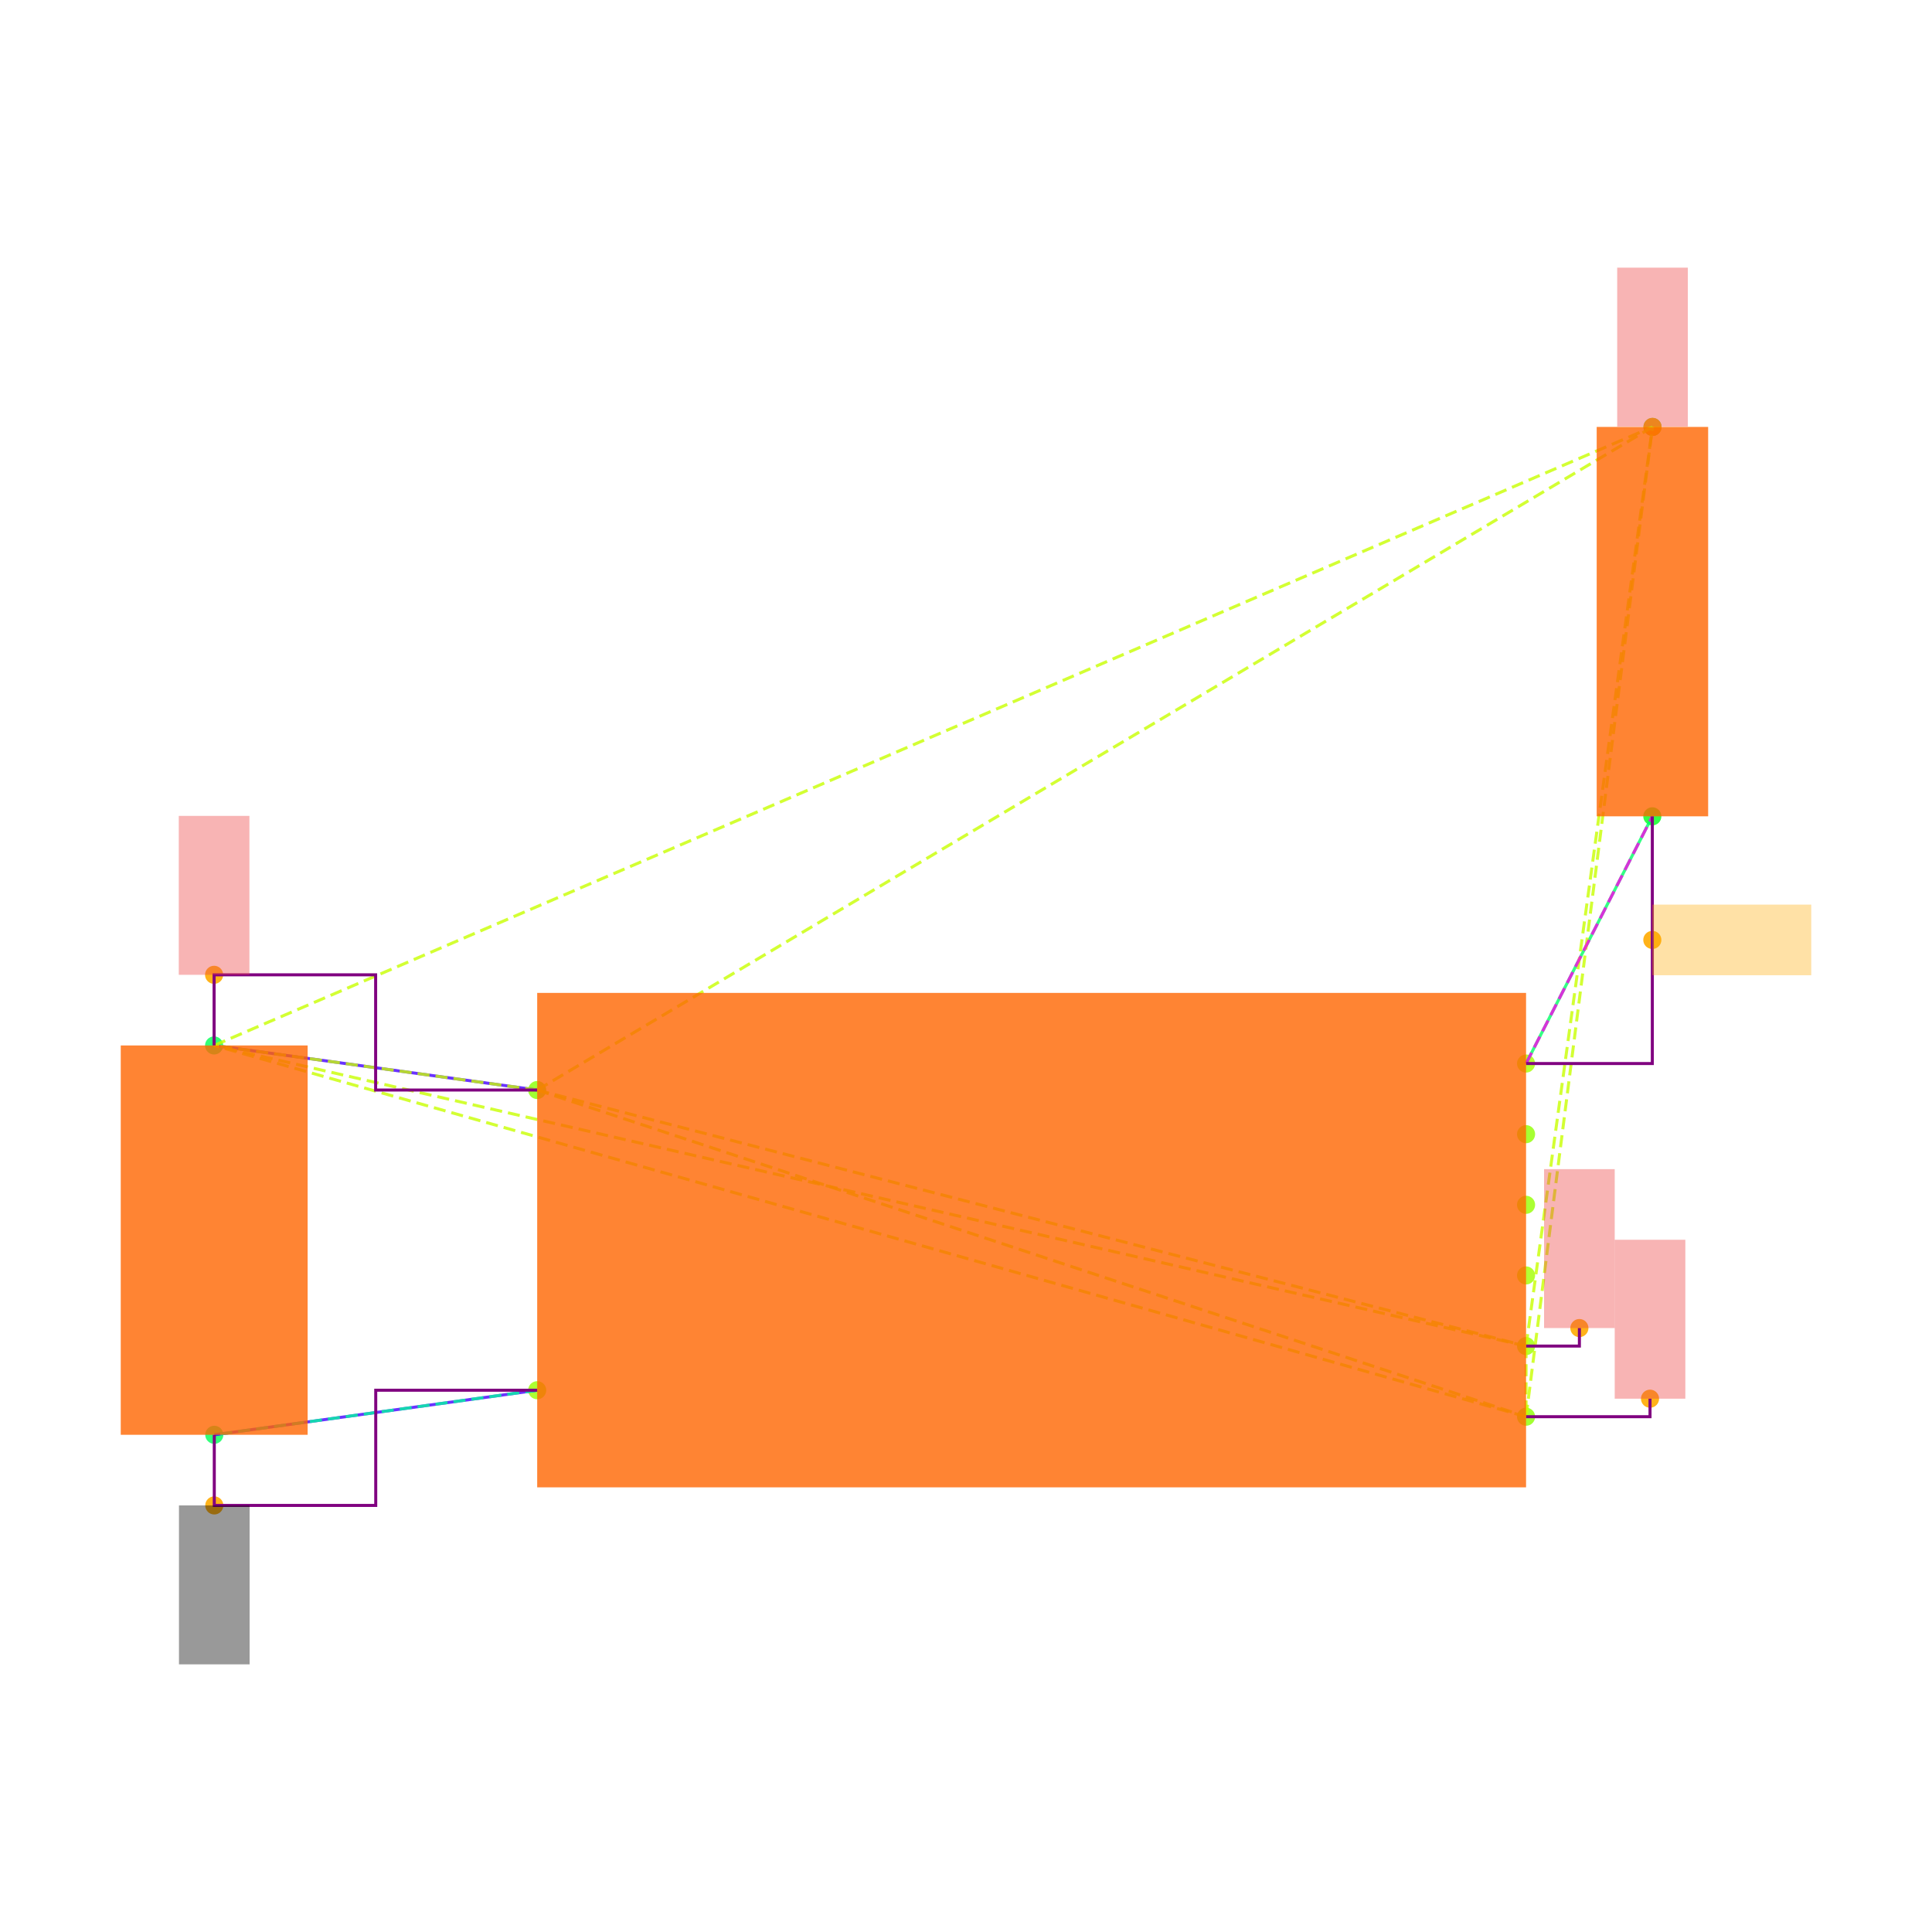
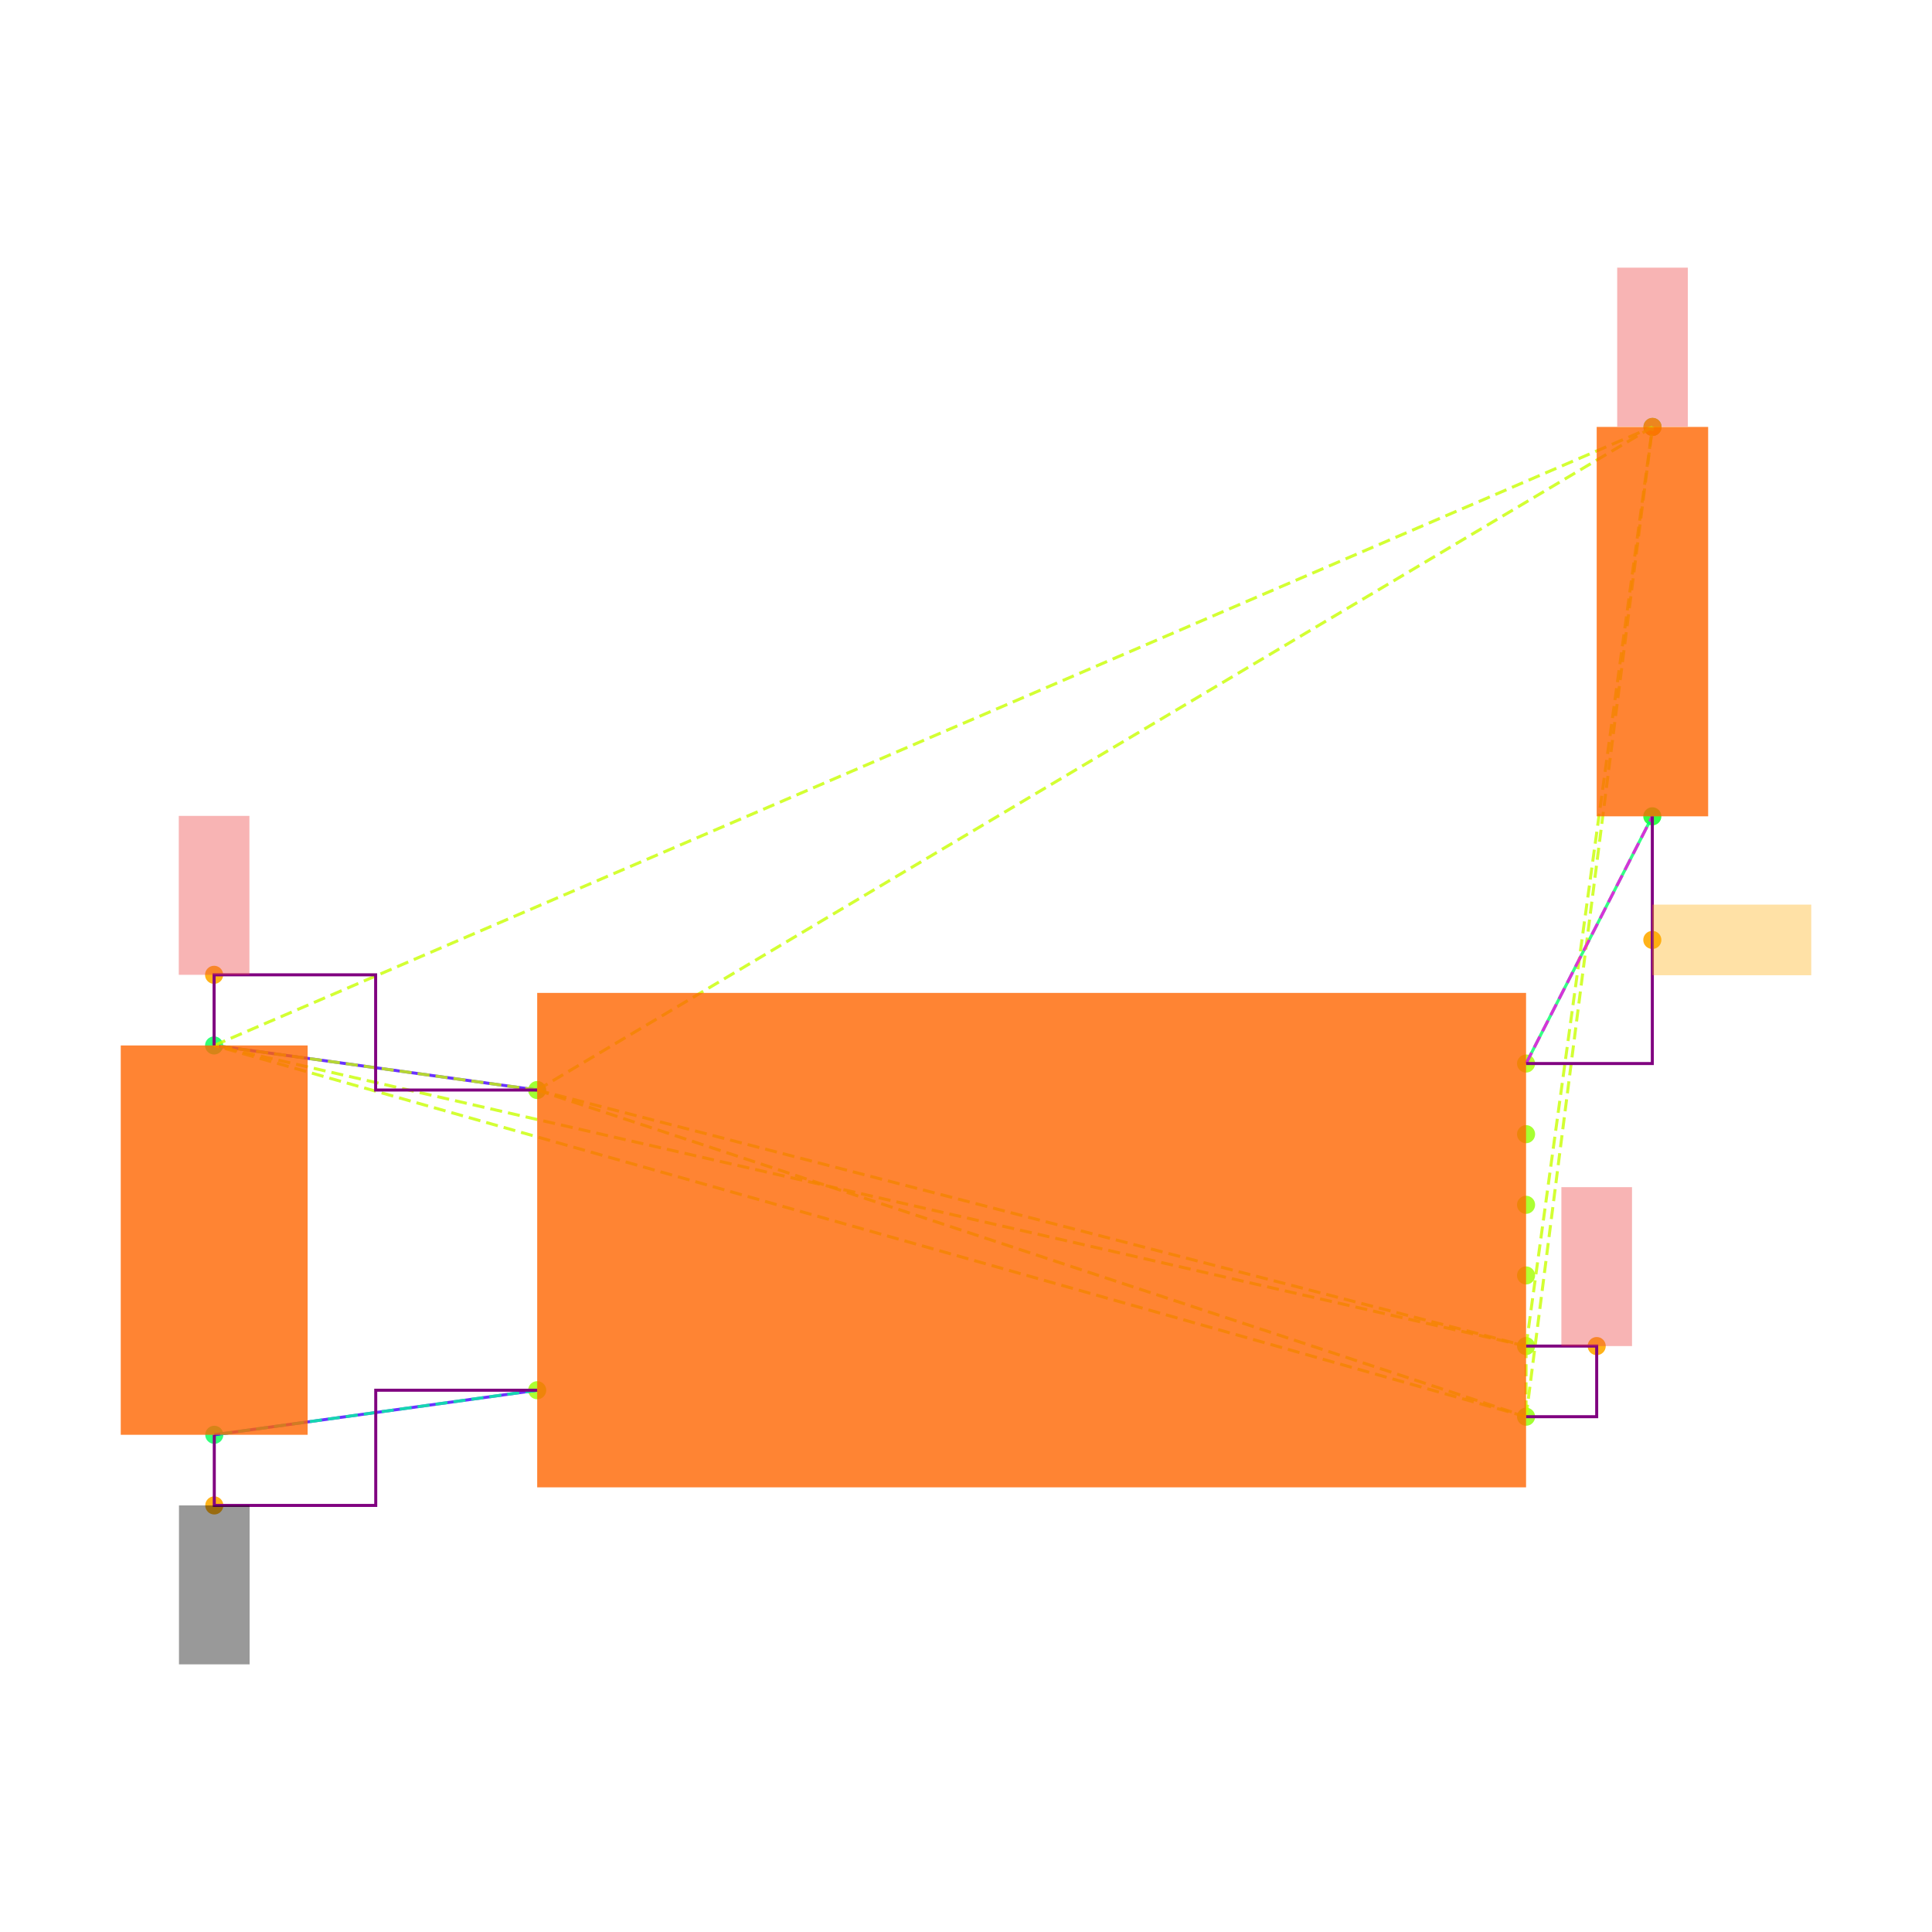
<svg xmlns="http://www.w3.org/2000/svg" width="640" height="640" viewBox="0 0 640 640">
  <rect width="100%" height="100%" fill="white" />
  <g>
    <circle data-type="point" data-label="U3.8 x-" data-x="-1.4" data-y="0.42500000000000004" cx="177.952" cy="361.086" r="3" fill="hsl(88, 100%, 50%, 0.8)" />
  </g>
  <g>
    <circle data-type="point" data-label="U3.4 x-" data-x="-1.4" data-y="-0.42500000000000004" cx="177.952" cy="460.528" r="3" fill="hsl(84, 100%, 50%, 0.8)" />
  </g>
  <g>
    <circle data-type="point" data-label="U3.1 x+" data-x="1.4" data-y="0.5" cx="505.527" cy="352.311" r="3" fill="hsl(81, 100%, 50%, 0.8)" />
  </g>
  <g>
    <circle data-type="point" data-label="U3.6 x+" data-x="1.4" data-y="0.30000000000000004" cx="505.527" cy="375.71" r="3" fill="hsl(86, 100%, 50%, 0.8)" />
  </g>
  <g>
    <circle data-type="point" data-label="U3.5 x+" data-x="1.4" data-y="0.10000000000000009" cx="505.527" cy="399.108" r="3" fill="hsl(85, 100%, 50%, 0.8)" />
  </g>
  <g>
    <circle data-type="point" data-label="U3.2 x+" data-x="1.4" data-y="-0.09999999999999998" cx="505.527" cy="422.506" r="3" fill="hsl(82, 100%, 50%, 0.8)" />
  </g>
  <g>
    <circle data-type="point" data-label="U3.3 x+" data-x="1.4" data-y="-0.3" cx="505.527" cy="445.904" r="3" fill="hsl(83, 100%, 50%, 0.8)" />
  </g>
  <g>
    <circle data-type="point" data-label="U3.7 x+" data-x="1.4" data-y="-0.5" cx="505.527" cy="469.302" r="3" fill="hsl(87, 100%, 50%, 0.8)" />
  </g>
  <g>
    <circle data-type="point" data-label="C20.1 y+" data-x="-2.3148566499999994" data-y="0.5512093000000002" cx="70.922" cy="346.32" r="3" fill="hsl(140, 100%, 50%, 0.8)" />
  </g>
  <g>
    <circle data-type="point" data-label="C20.2 y-" data-x="-2.31430995" data-y="-0.5512093000000002" cx="70.986" cy="475.294" r="3" fill="hsl(141, 100%, 50%, 0.8)" />
  </g>
  <g>
    <circle data-type="point" data-label="R11.1 y+" data-x="1.7580660749999977" data-y="2.3025814000000002" cx="547.418" cy="141.425" r="3" fill="hsl(125, 100%, 50%, 0.8)" />
  </g>
  <g>
    <circle data-type="point" data-label="R11.2 y-" data-x="1.757519574999999" data-y="1.2" cx="547.354" cy="270.418" r="3" fill="hsl(126, 100%, 50%, 0.8)" />
  </g>
  <g>
    <circle data-type="point" data-label="" data-x="-2.3148566499999994" data-y="0.7512093000000004" cx="70.922" cy="322.922" r="3" fill="hsl(40, 100%, 50%, 0.9)" />
  </g>
  <g>
-     <circle data-type="point" data-label="" data-x="1.551" data-y="-0.249" cx="523.193" cy="439.938" r="3" fill="hsl(40, 100%, 50%, 0.9)" />
-   </g>
-   <g>
-     <circle data-type="point" data-label="" data-x="1.751" data-y="-0.449" cx="546.591" cy="463.336" r="3" fill="hsl(40, 100%, 50%, 0.9)" />
+     <circle data-type="point" data-label="" data-x="1.5999999999999999" data-y="-0.3" cx="528.926" cy="445.904" r="3" fill="hsl(40, 100%, 50%, 0.9)" />
  </g>
  <g>
    <circle data-type="point" data-label="" data-x="1.7580660749999977" data-y="2.3025814000000002" cx="547.418" cy="141.425" r="3" fill="hsl(40, 100%, 50%, 0.9)" />
  </g>
  <g>
    <circle data-type="point" data-label="" data-x="-2.31430995" data-y="-0.7512093000000004" cx="70.986" cy="498.692" r="3" fill="hsl(40, 100%, 50%, 0.9)" />
  </g>
  <g>
    <circle data-type="point" data-label="" data-x="1.757519574999999" data-y="0.85" cx="547.354" cy="311.364" r="3" fill="hsl(40, 100%, 50%, 0.9)" />
  </g>
  <g>
    <polyline data-points="-2.3148566499999994,0.5512093000000002 -1.4,0.42500000000000004" data-type="line" data-label="" points="70.922,346.32 177.952,361.086" fill="none" stroke="hsl(256, 100%, 50%, 0.8)" stroke-width="1" />
  </g>
  <g>
    <polyline data-points="-2.31430995,-0.5512093000000002 -1.4,-0.42500000000000004" data-type="line" data-label="" points="70.986,475.294 177.952,460.528" fill="none" stroke="hsl(256, 100%, 50%, 0.8)" stroke-width="1" />
  </g>
  <g>
    <polyline data-points="1.757519574999999,1.2 1.4,0.5" data-type="line" data-label="" points="547.354,270.418 505.527,352.311" fill="none" stroke="hsl(144, 100%, 50%, 0.8)" stroke-width="1" />
  </g>
  <g>
    <polyline data-points="-1.4,0.42500000000000004 1.4,-0.3" data-type="line" data-label="" points="177.952,361.086 505.527,445.904" fill="none" stroke="hsl(73, 100%, 50%, 0.8)" stroke-width="1" stroke-dasharray="4 2" />
  </g>
  <g>
    <polyline data-points="-1.4,0.42500000000000004 1.4,-0.5" data-type="line" data-label="" points="177.952,361.086 505.527,469.302" fill="none" stroke="hsl(73, 100%, 50%, 0.8)" stroke-width="1" stroke-dasharray="4 2" />
  </g>
  <g>
    <polyline data-points="-1.4,0.42500000000000004 -2.3148566499999994,0.5512093000000002" data-type="line" data-label="" points="177.952,361.086 70.922,346.32" fill="none" stroke="hsl(73, 100%, 50%, 0.8)" stroke-width="1" stroke-dasharray="4 2" />
  </g>
  <g>
    <polyline data-points="-1.4,0.42500000000000004 1.7580660749999977,2.3025814000000002" data-type="line" data-label="" points="177.952,361.086 547.418,141.425" fill="none" stroke="hsl(73, 100%, 50%, 0.8)" stroke-width="1" stroke-dasharray="4 2" />
  </g>
  <g>
    <polyline data-points="1.4,-0.3 1.4,-0.5" data-type="line" data-label="" points="505.527,445.904 505.527,469.302" fill="none" stroke="hsl(73, 100%, 50%, 0.8)" stroke-width="1" stroke-dasharray="4 2" />
  </g>
  <g>
    <polyline data-points="1.4,-0.3 -2.3148566499999994,0.5512093000000002" data-type="line" data-label="" points="505.527,445.904 70.922,346.32" fill="none" stroke="hsl(73, 100%, 50%, 0.8)" stroke-width="1" stroke-dasharray="4 2" />
  </g>
  <g>
    <polyline data-points="1.4,-0.3 1.7580660749999977,2.3025814000000002" data-type="line" data-label="" points="505.527,445.904 547.418,141.425" fill="none" stroke="hsl(73, 100%, 50%, 0.8)" stroke-width="1" stroke-dasharray="4 2" />
  </g>
  <g>
    <polyline data-points="1.4,-0.5 -2.3148566499999994,0.5512093000000002" data-type="line" data-label="" points="505.527,469.302 70.922,346.32" fill="none" stroke="hsl(73, 100%, 50%, 0.8)" stroke-width="1" stroke-dasharray="4 2" />
  </g>
  <g>
    <polyline data-points="1.4,-0.5 1.7580660749999977,2.3025814000000002" data-type="line" data-label="" points="505.527,469.302 547.418,141.425" fill="none" stroke="hsl(73, 100%, 50%, 0.8)" stroke-width="1" stroke-dasharray="4 2" />
  </g>
  <g>
    <polyline data-points="-2.3148566499999994,0.5512093000000002 1.7580660749999977,2.3025814000000002" data-type="line" data-label="" points="70.922,346.32 547.418,141.425" fill="none" stroke="hsl(73, 100%, 50%, 0.8)" stroke-width="1" stroke-dasharray="4 2" />
  </g>
  <g>
    <polyline data-points="-1.4,-0.42500000000000004 -2.31430995,-0.5512093000000002" data-type="line" data-label="" points="177.952,460.528 70.986,475.294" fill="none" stroke="hsl(157, 100%, 50%, 0.8)" stroke-width="1" stroke-dasharray="4 2" />
  </g>
  <g>
    <polyline data-points="1.4,0.5 1.757519574999999,1.2" data-type="line" data-label="" points="505.527,352.311 547.354,270.418" fill="none" stroke="hsl(304, 100%, 50%, 0.8)" stroke-width="1" stroke-dasharray="4 2" />
  </g>
  <g>
    <polyline data-points="-2.3148566499999994,0.5512093000000002 -2.3148566499999994,0.7512093000000004 -1.8574283249999997,0.7512093000000004 -1.8574283249999997,0.42500000000000004 -1.4,0.42500000000000004" data-type="line" data-label="" points="70.922,346.32 70.922,322.922 124.437,322.922 124.437,361.086 177.952,361.086" fill="none" stroke="purple" stroke-width="1" />
  </g>
  <g>
    <polyline data-points="-2.31430995,-0.5512093000000002 -2.31430995,-0.7512093000000004 -1.857154975,-0.7512093000000004 -1.857154975,-0.42500000000000004 -1.4,-0.42500000000000004" data-type="line" data-label="" points="70.986,475.294 70.986,498.692 124.469,498.692 124.469,460.528 177.952,460.528" fill="none" stroke="purple" stroke-width="1" />
  </g>
  <g>
    <polyline data-points="1.757519574999999,1.2 1.757519574999999,0.5 1.4,0.5" data-type="line" data-label="" points="547.354,270.418 547.354,352.311 505.527,352.311" fill="none" stroke="purple" stroke-width="1" />
  </g>
  <g>
-     <polyline data-points="1.4,-0.3 1.551,-0.3 1.551,-0.249" data-type="line" data-label="" points="505.527,445.904 523.193,445.904 523.193,439.938" fill="none" stroke="purple" stroke-width="1" />
-   </g>
-   <g>
-     <polyline data-points="1.4,-0.5 1.751,-0.5 1.751,-0.449" data-type="line" data-label="" points="505.527,469.302 546.591,469.302 546.591,463.336" fill="none" stroke="purple" stroke-width="1" />
+     <polyline data-points="1.4,-0.3 1.5999999999999999,-0.3 1.5999999999999999,-0.5 1.4,-0.5" data-type="line" data-label="" points="505.527,445.904 528.926,445.904 528.926,469.302 505.527,469.302" fill="none" stroke="purple" stroke-width="1" />
  </g>
  <g>
    <rect data-type="rect" data-label="schematic_component_0" data-x="0" data-y="0" x="177.952" y="328.913" width="327.575" height="163.788" fill="hsl(24, 100%, 50%, 0.8)" stroke="black" stroke-width="0.009" />
  </g>
  <g>
    <rect data-type="rect" data-label="schematic_component_1" data-x="-2.3145833" data-y="0" x="40" y="346.32" width="61.908" height="128.973" fill="hsl(24, 100%, 50%, 0.8)" stroke="black" stroke-width="0.009" />
  </g>
  <g>
    <rect data-type="rect" data-label="schematic_component_2" data-x="1.7577928249999983" data-y="1.7512907000000002" x="528.926" y="141.425" width="36.921" height="128.992" fill="hsl(24, 100%, 50%, 0.8)" stroke="black" stroke-width="0.009" />
  </g>
  <g>
    <rect data-type="rect" data-label="netId: V3_3 globalConnNetId: connectivity_net0" data-x="-2.3148566499999994" data-y="0.9762093000000004" x="59.223" y="270.276" width="23.398" height="52.646" fill="#ef444466" stroke="#ef4444" stroke-width="0.009" />
  </g>
  <g>
-     <rect data-type="rect" data-label="netId: V3_3 globalConnNetId: connectivity_net0" data-x="1.551" data-y="-0.023999999999999994" x="511.494" y="387.292" width="23.398" height="52.646" fill="#ef444466" stroke="#ef4444" stroke-width="0.009" />
-   </g>
-   <g>
-     <rect data-type="rect" data-label="netId: V3_3 globalConnNetId: connectivity_net0" data-x="1.751" data-y="-0.224" x="534.892" y="410.69" width="23.398" height="52.646" fill="#ef444466" stroke="#ef4444" stroke-width="0.009" />
+     <rect data-type="rect" data-label="netId: V3_3 globalConnNetId: connectivity_net0" data-x="1.5999999999999999" data-y="-0.07499999999999998" x="517.226" y="393.258" width="23.398" height="52.646" fill="#ef444466" stroke="#ef4444" stroke-width="0.009" />
  </g>
  <g>
    <rect data-type="rect" data-label="netId: V3_3 globalConnNetId: connectivity_net0" data-x="1.7580660749999977" data-y="2.5285814" x="535.719" y="88.662" width="23.398" height="52.646" fill="#ef444466" stroke="#ef4444" stroke-width="0.009" />
  </g>
  <g>
    <rect data-type="rect" data-label="netId: GND globalConnNetId: connectivity_net1" data-x="-2.31430995" data-y="-0.9762093000000004" x="59.287" y="498.692" width="23.398" height="52.646" fill="#00000066" stroke="#000000" stroke-width="0.009" />
  </g>
  <g>
    <rect data-type="rect" data-label="netId: FLASH_N_CS globalConnNetId: connectivity_net2" data-x="1.982519574999999" data-y="0.85" x="547.354" y="299.665" width="52.646" height="23.398" fill="hsl(40, 100%, 50%, 0.35)" stroke="black" stroke-width="0.009" />
  </g>
  <g id="crosshair" style="display: none">
    <line id="crosshair-h" y1="0" y2="640" stroke="#666" stroke-width="0.5" />
    <line id="crosshair-v" x1="0" x2="640" stroke="#666" stroke-width="0.5" />
    <text id="coordinates" font-family="monospace" font-size="12" fill="#666" />
  </g>
</svg>
